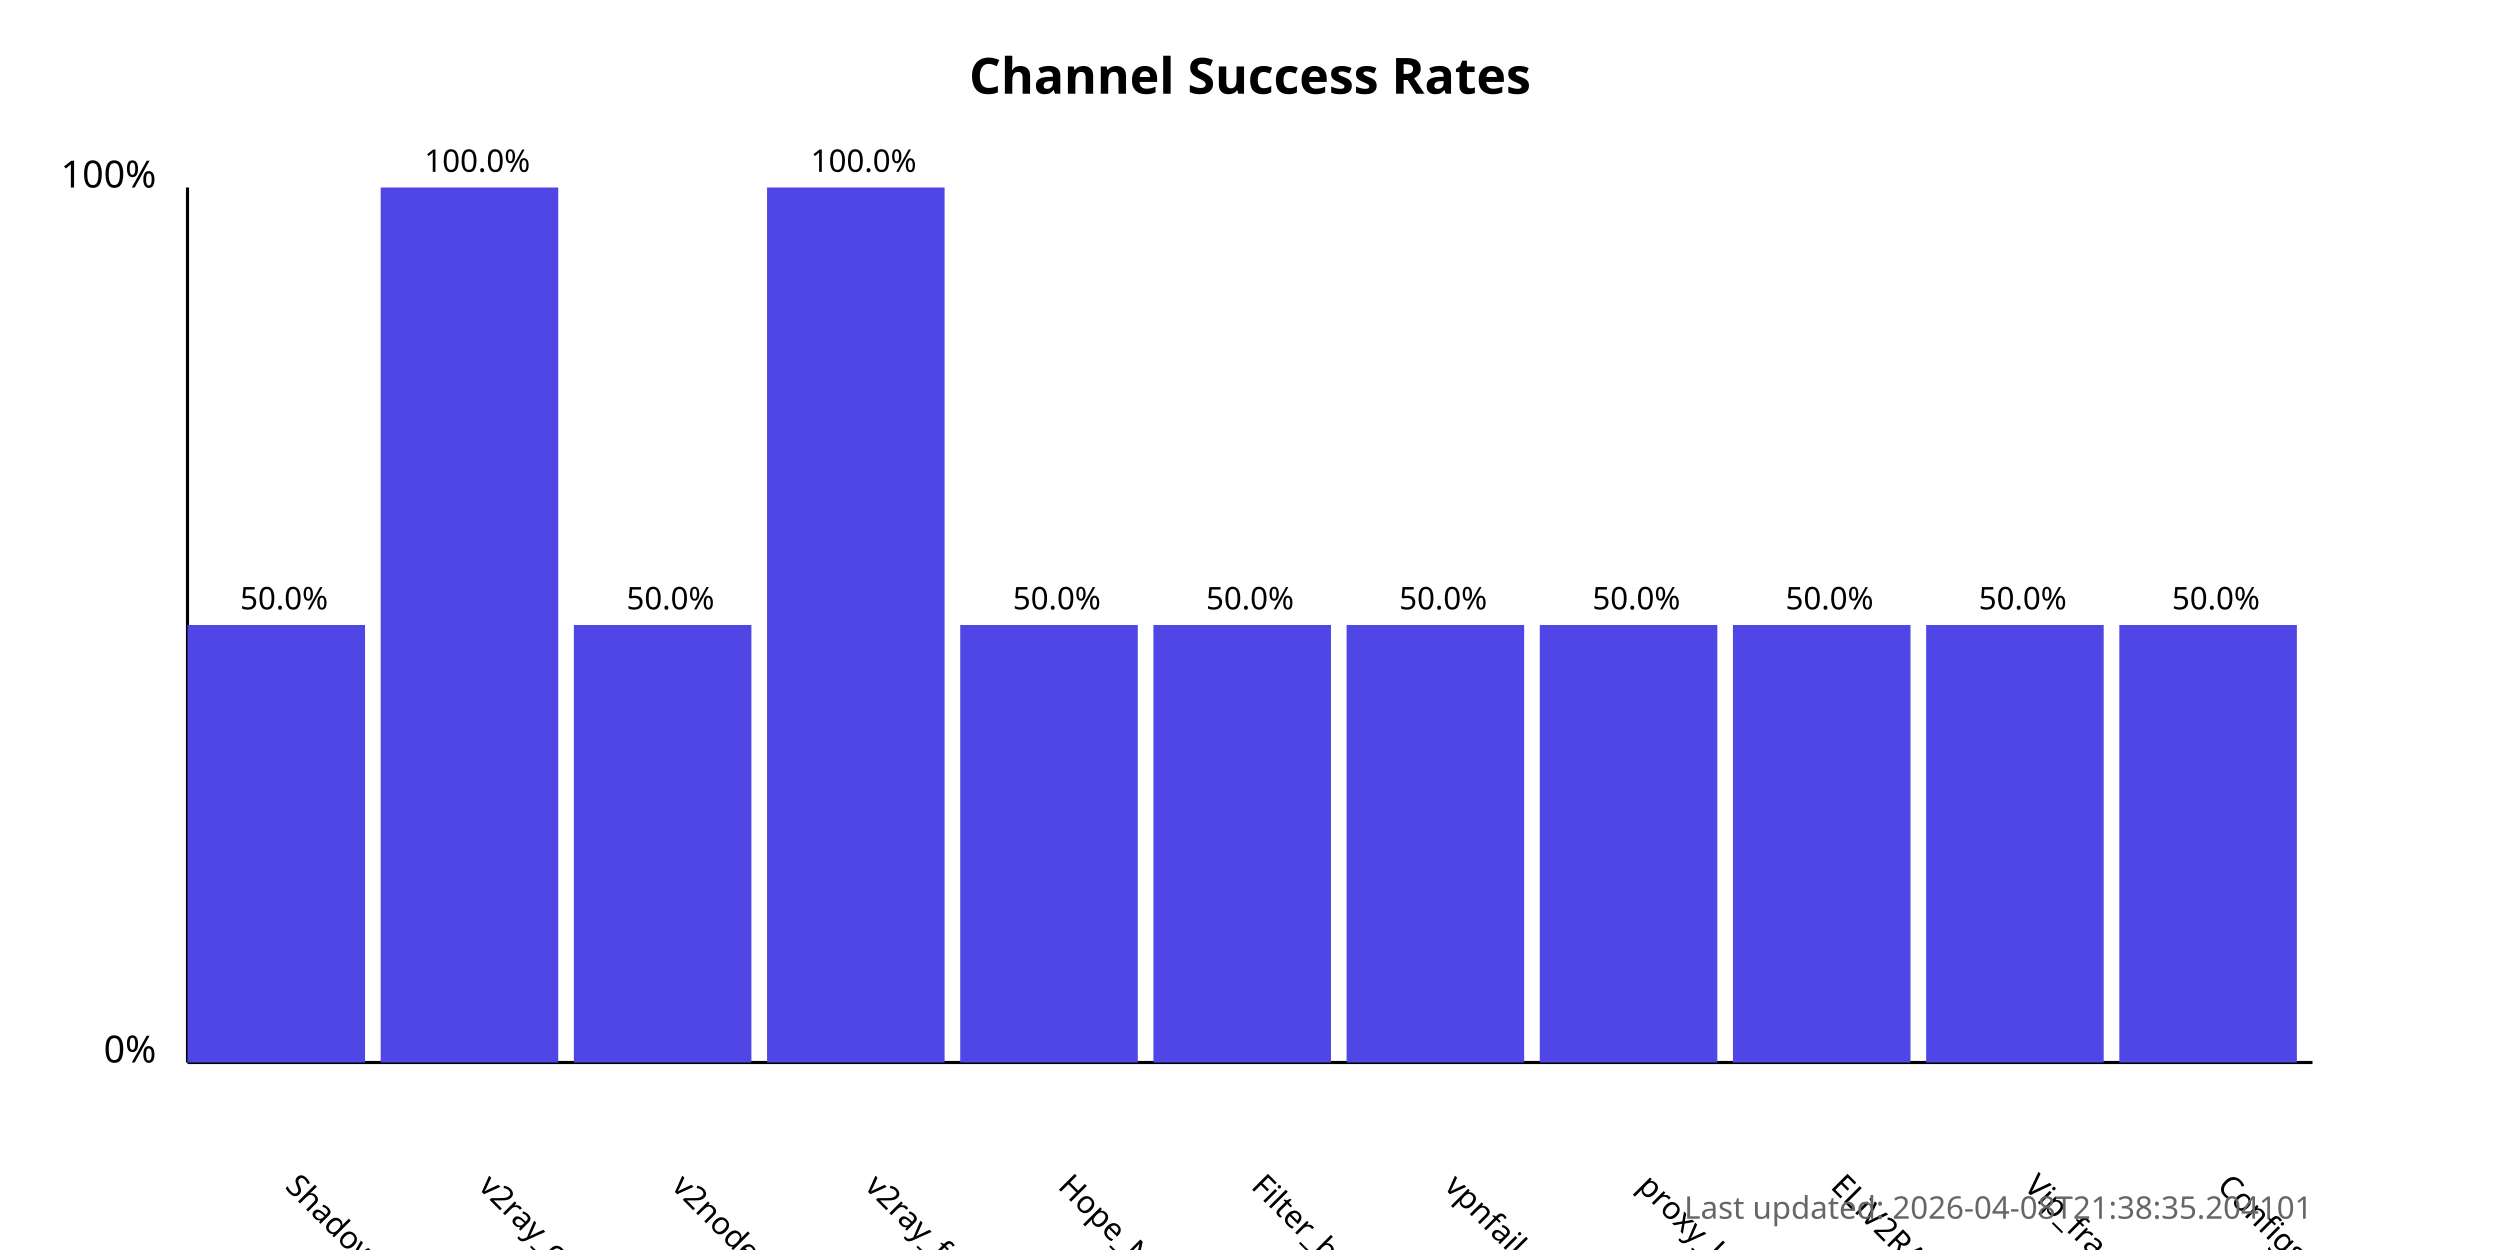
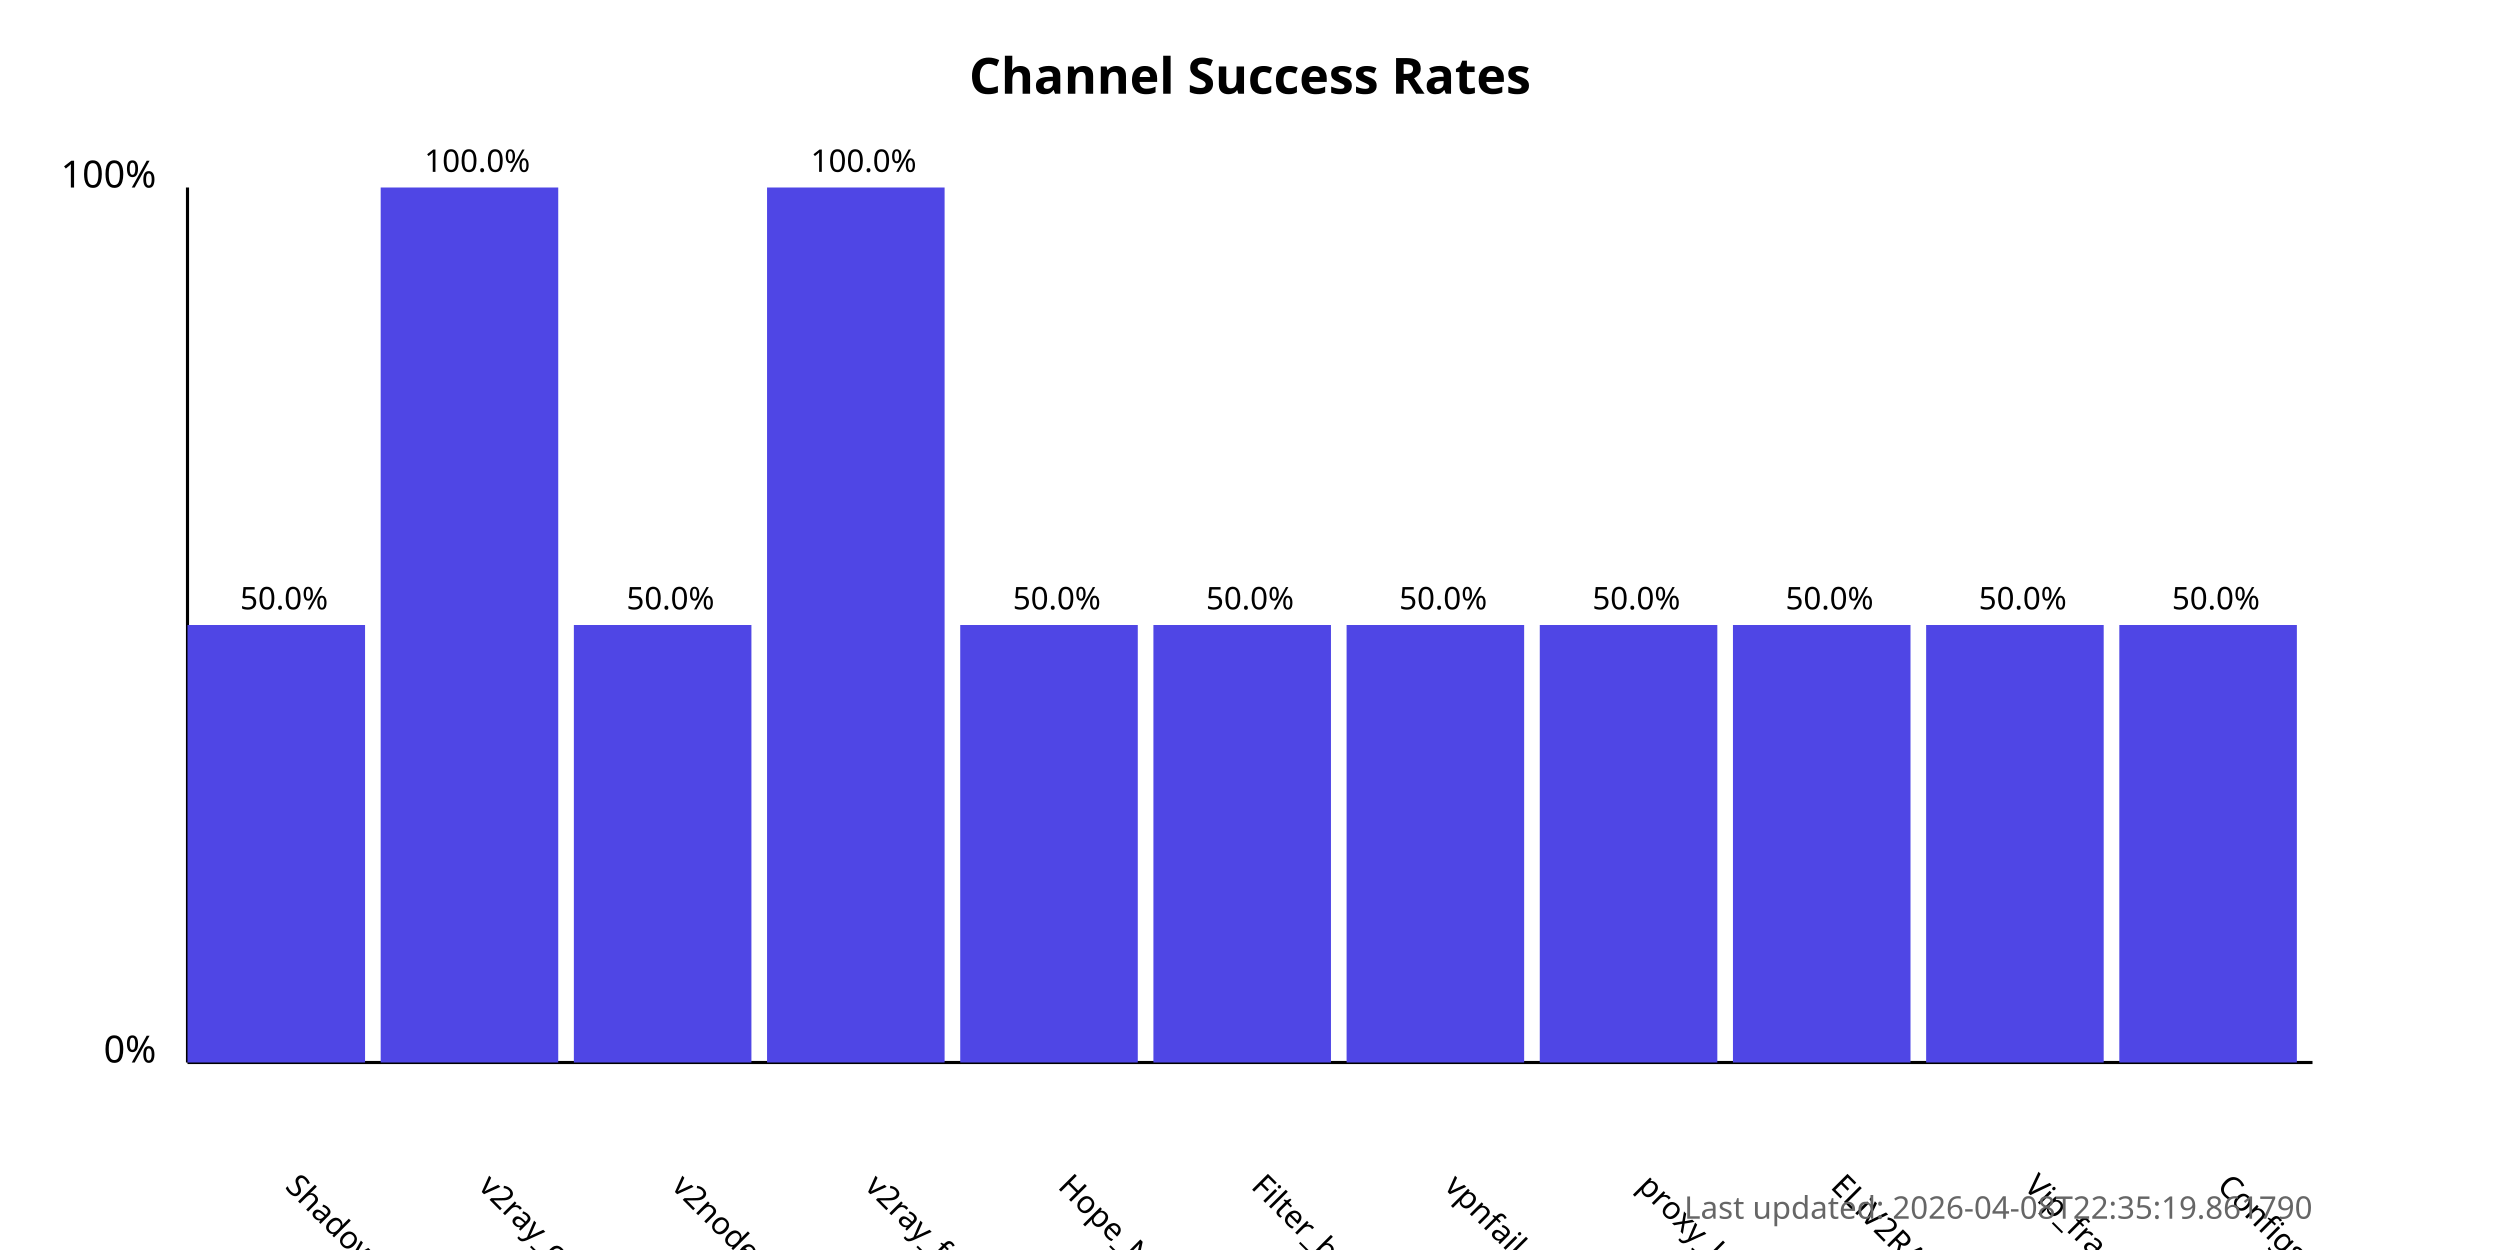
<svg xmlns="http://www.w3.org/2000/svg" width="800" height="400">
  <style>
            .chart-title { font: bold 16px sans-serif; }
            .axis-label { font: 12px sans-serif; }
            .tick-label { font: 10px sans-serif; }
            .bar { fill: #4f46e5; }
            .bar:hover { fill: #6366f1; }
            .timestamp { font: 10px sans-serif; fill: #666; }
        </style>
  <text x="400.0" y="30" text-anchor="middle" class="chart-title">
            Channel Success Rates
        </text>
  <line x1="60" y1="340" x2="60" y2="60" stroke="black" stroke-width="1" />
  <line x1="60" y1="340" x2="740" y2="340" stroke="black" stroke-width="1" />
  <text x="50" y="340" text-anchor="end" class="axis-label">0%</text>
  <text x="50" y="60" text-anchor="end" class="axis-label">100%</text>
  <g>
    <rect x="60" y="200.0" width="56.818" height="140.0" class="bar" />
    <text x="90.909" y="380" transform="rotate(45, 90.90909, 380)" text-anchor="start" class="tick-label">
                ShadowProxy66
            </text>
    <text x="90.909" y="195.0" text-anchor="middle" class="tick-label">
                50.0%
            </text>
  </g>
  <g>
    <rect x="121.818" y="60.0" width="56.818" height="280.0" class="bar" />
    <text x="152.727" y="380" transform="rotate(45, 152.7273, 380)" text-anchor="start" class="tick-label">
                v2ray_configs_pool
            </text>
    <text x="152.727" y="55.0" text-anchor="middle" class="tick-label">
                100.0%
            </text>
  </g>
  <g>
    <rect x="183.636" y="200.0" width="56.818" height="140.0" class="bar" />
    <text x="214.545" y="380" transform="rotate(45, 214.5455, 380)" text-anchor="start" class="tick-label">
                v2nodes
            </text>
    <text x="214.545" y="195.0" text-anchor="middle" class="tick-label">
                50.0%
            </text>
  </g>
  <g>
    <rect x="245.455" y="60.0" width="56.818" height="280.0" class="bar" />
    <text x="276.364" y="380" transform="rotate(45, 276.3636, 380)" text-anchor="start" class="tick-label">
                v2ray_free_conf
            </text>
    <text x="276.364" y="55.0" text-anchor="middle" class="tick-label">
                100.0%
            </text>
  </g>
  <g>
    <rect x="307.273" y="200.0" width="56.818" height="140.0" class="bar" />
    <text x="338.182" y="380" transform="rotate(45, 338.1818, 380)" text-anchor="start" class="tick-label">
                Hope_Net
            </text>
    <text x="338.182" y="195.0" text-anchor="middle" class="tick-label">
                50.0%
            </text>
  </g>
  <g>
    <rect x="369.091" y="200.0" width="56.818" height="140.0" class="bar" />
    <text x="400.0" y="380" transform="rotate(45, 400.0, 380)" text-anchor="start" class="tick-label">
                Filter_breaker
            </text>
    <text x="400.0" y="195.0" text-anchor="middle" class="tick-label">
                50.0%
            </text>
  </g>
  <g>
    <rect x="430.909" y="200.0" width="56.818" height="140.0" class="bar" />
    <text x="461.818" y="380" transform="rotate(45, 461.8182, 380)" text-anchor="start" class="tick-label">
                vpnfail_vless
            </text>
    <text x="461.818" y="195.0" text-anchor="middle" class="tick-label">
                50.0%
            </text>
  </g>
  <g>
    <rect x="492.727" y="200.0" width="56.818" height="140.0" class="bar" />
    <text x="523.636" y="380" transform="rotate(45, 523.6364, 380)" text-anchor="start" class="tick-label">
                proxy_kafee
            </text>
    <text x="523.636" y="195.0" text-anchor="middle" class="tick-label">
                50.0%
            </text>
  </g>
  <g>
    <rect x="554.545" y="200.0" width="56.818" height="140.0" class="bar" />
    <text x="585.455" y="380" transform="rotate(45, 585.4545, 380)" text-anchor="start" class="tick-label">
                ELiV2RAY
            </text>
    <text x="585.455" y="195.0" text-anchor="middle" class="tick-label">
                50.0%
            </text>
  </g>
  <g>
    <rect x="616.364" y="200.0" width="56.818" height="140.0" class="bar" />
    <text x="647.273" y="380" transform="rotate(45, 647.2727, 380)" text-anchor="start" class="tick-label">
                Vip_fragment_v2ray
            </text>
    <text x="647.273" y="195.0" text-anchor="middle" class="tick-label">
                50.0%
            </text>
  </g>
  <g>
    <rect x="678.182" y="200.0" width="56.818" height="140.0" class="bar" />
    <text x="709.091" y="380" transform="rotate(45, 709.0909, 380)" text-anchor="start" class="tick-label">
                ConfigsHubPlus
            </text>
    <text x="709.091" y="195.0" text-anchor="middle" class="tick-label">
                50.0%
            </text>
  </g>
  <text x="740" y="390" text-anchor="end" class="timestamp">
-             Last updated: 2026-04-08T21:38:35.204101
+             Last updated: 2026-04-08T22:35:19.861790
        </text>
</svg>
